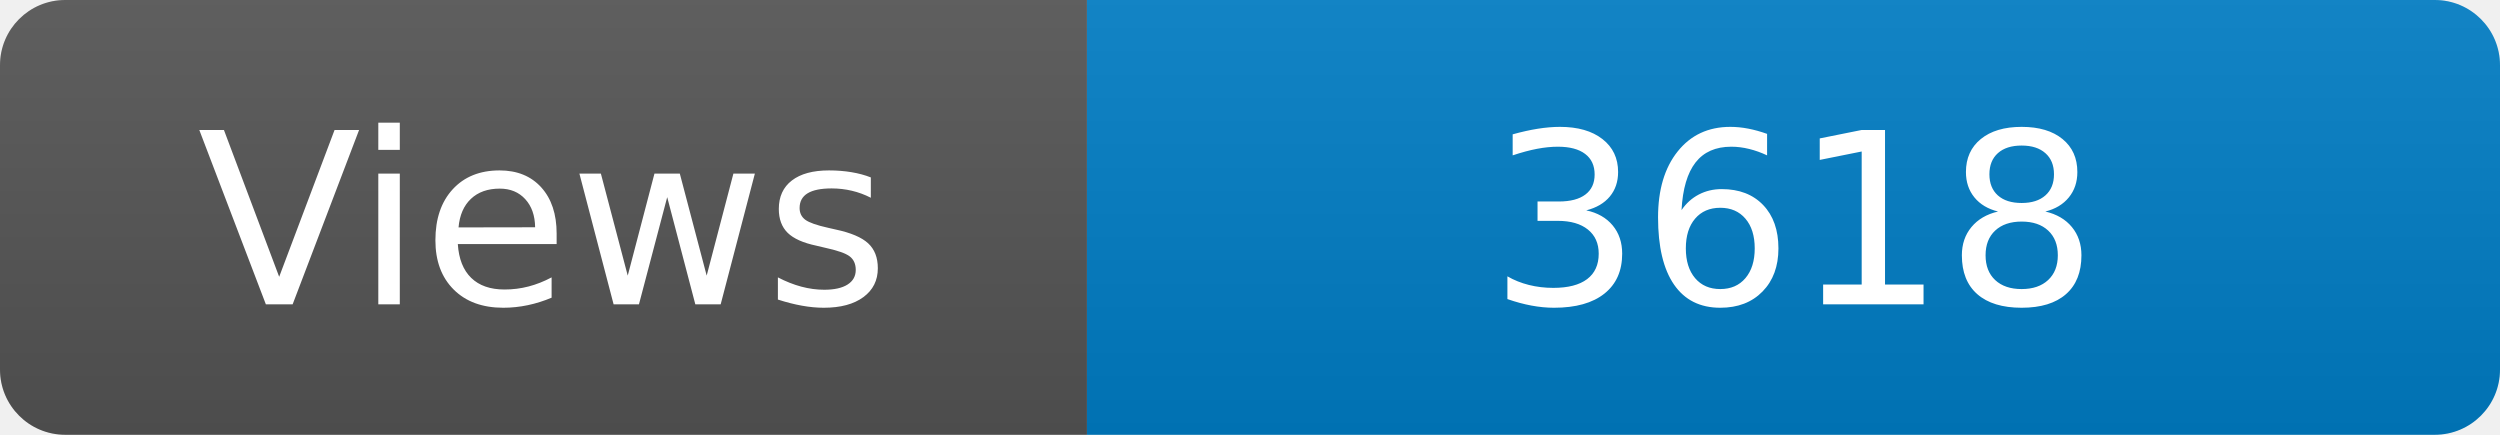
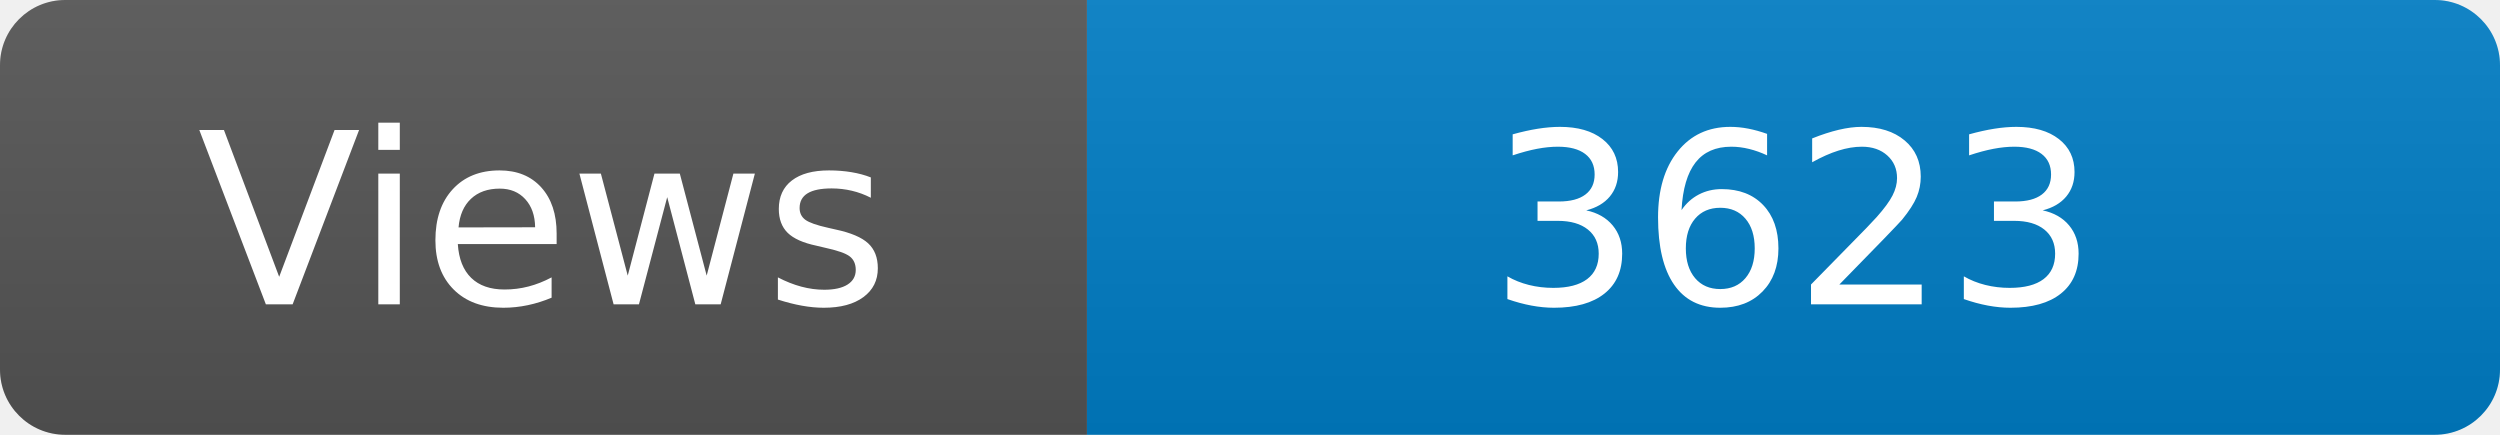
<svg xmlns="http://www.w3.org/2000/svg" width="115" height="20" role="img" aria-label="Maintained?: yes">
  <linearGradient id="s" x2="0" y2="100%">
    <stop offset="0" stop-color="#bbb" stop-opacity=".1" />
    <stop offset="1" stop-opacity=".1" />
  </linearGradient>
  <clipPath id="r">
    <rect width="115" height="20" rx="3" fill="#fff" />
  </clipPath>
  <g clip-path="url(#r)">
    <rect width="50" height="20" fill="#555" />
    <rect x="50" width="160" height="20" fill="#007ec6" />
    <rect width="115" height="20" fill="url(#s)" />
  </g>
  <g fill="#fff" text-anchor="middle" font-family="Verdana,Geneva,DejaVu Sans,sans-serif" font-size="110">
    <text x="250" y="140" transform="scale(.1)" fill="#fff">Views</text>
-     <text x="825" y="140" transform="scale(.1)" fill="#fff">3618</text>
+     <text x="825" y="140" transform="scale(.1)" fill="#fff">3623</text>
  </g>
</svg>
